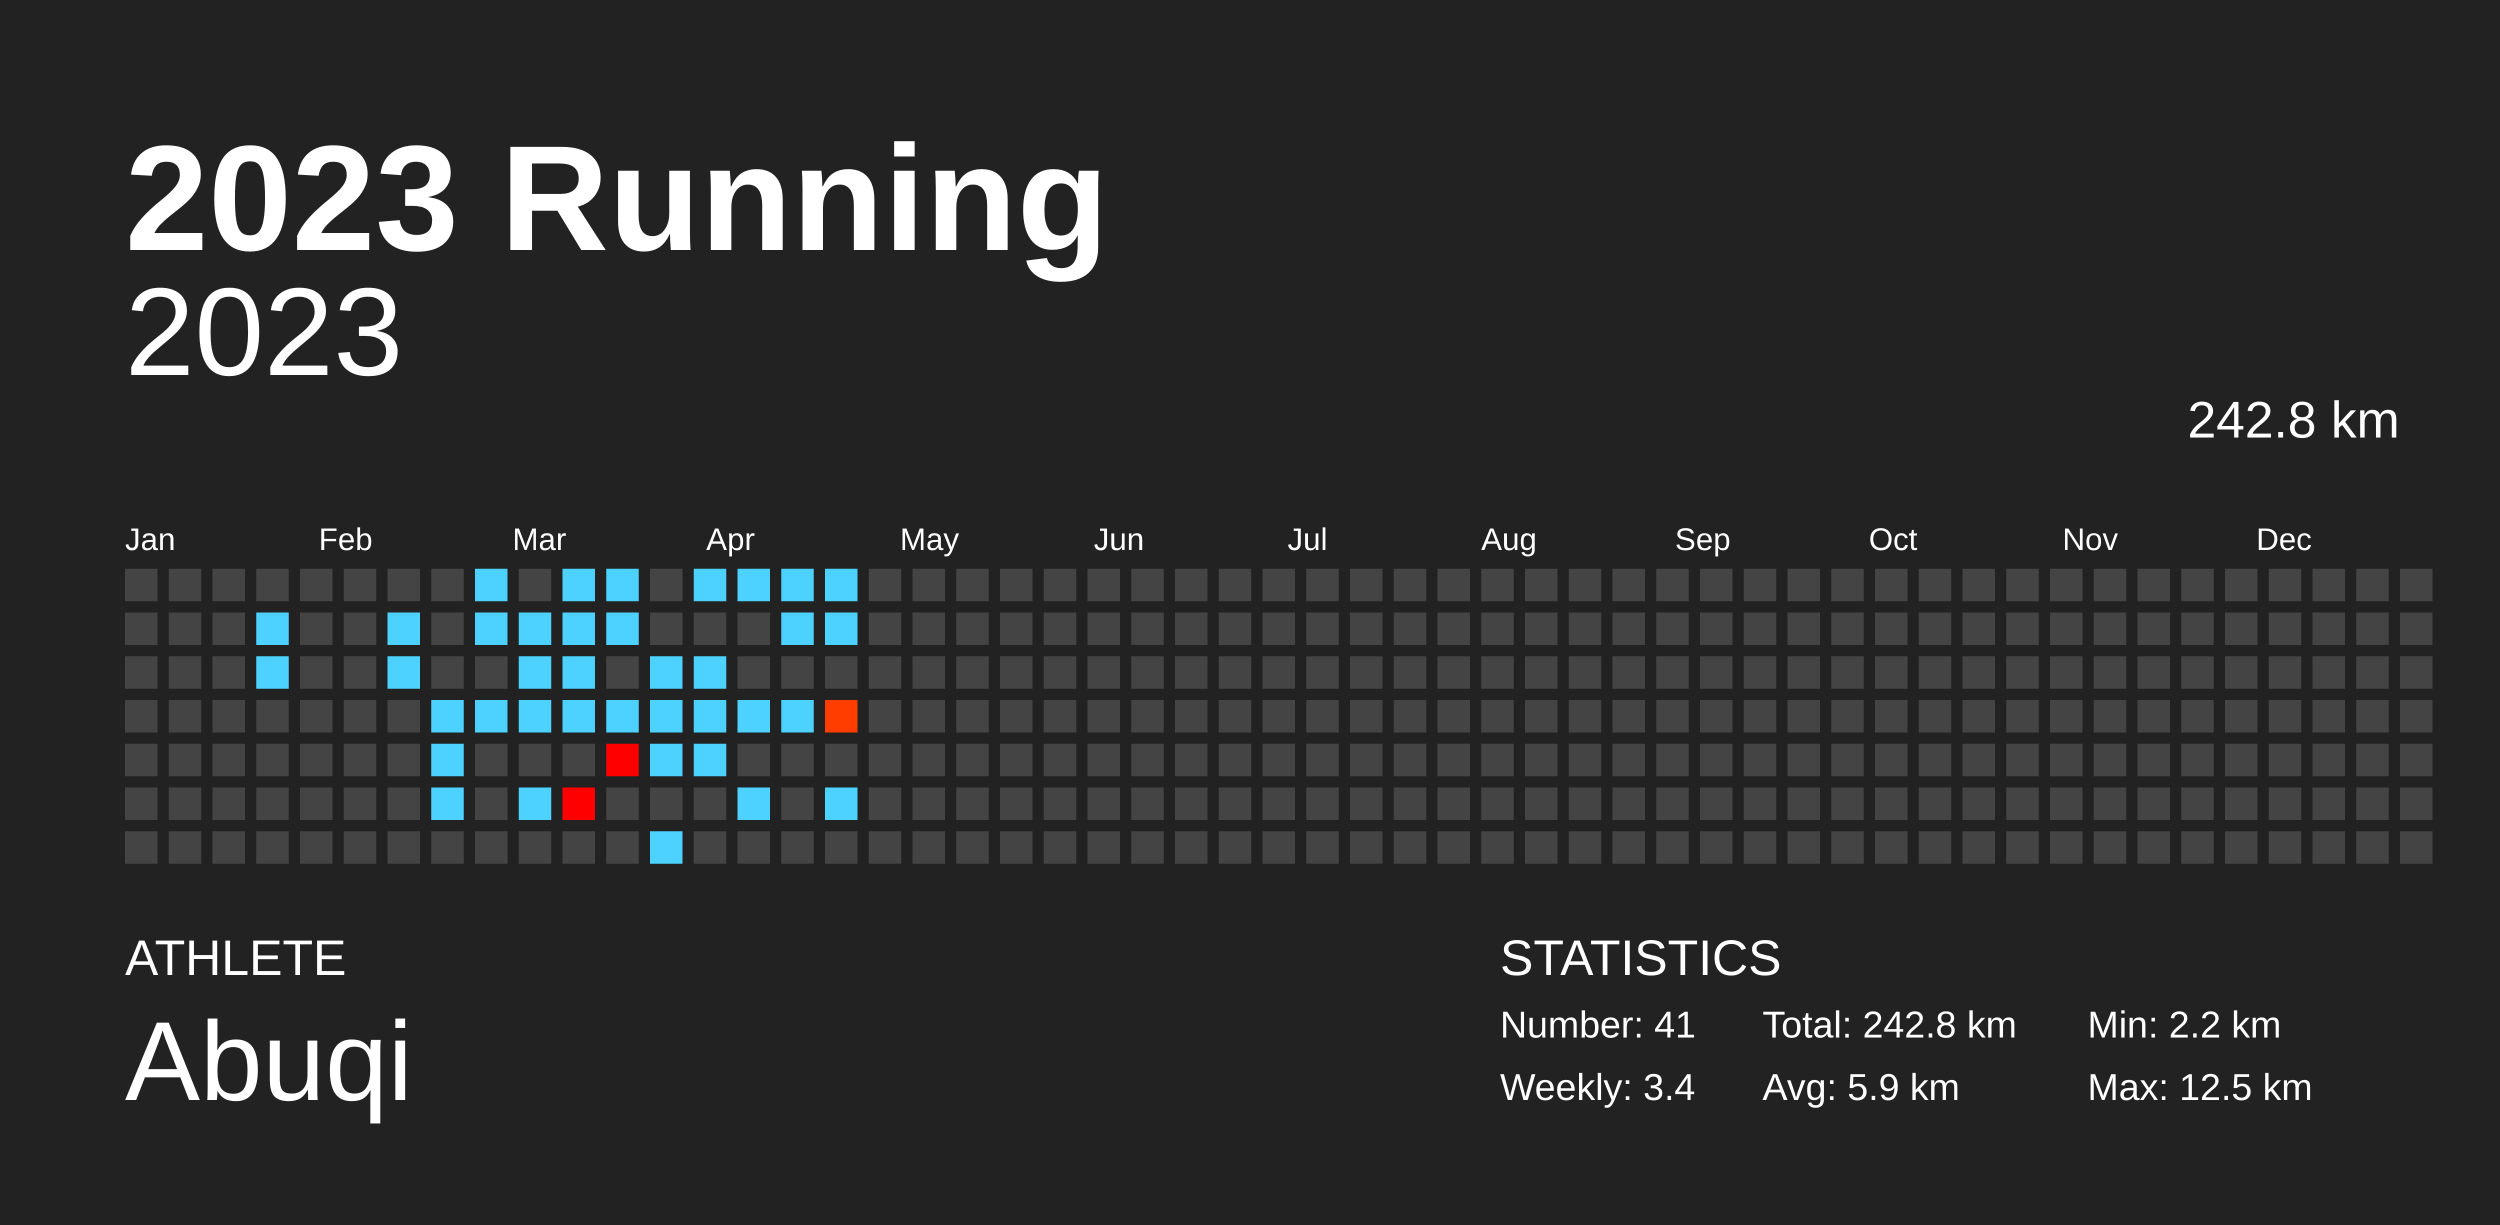
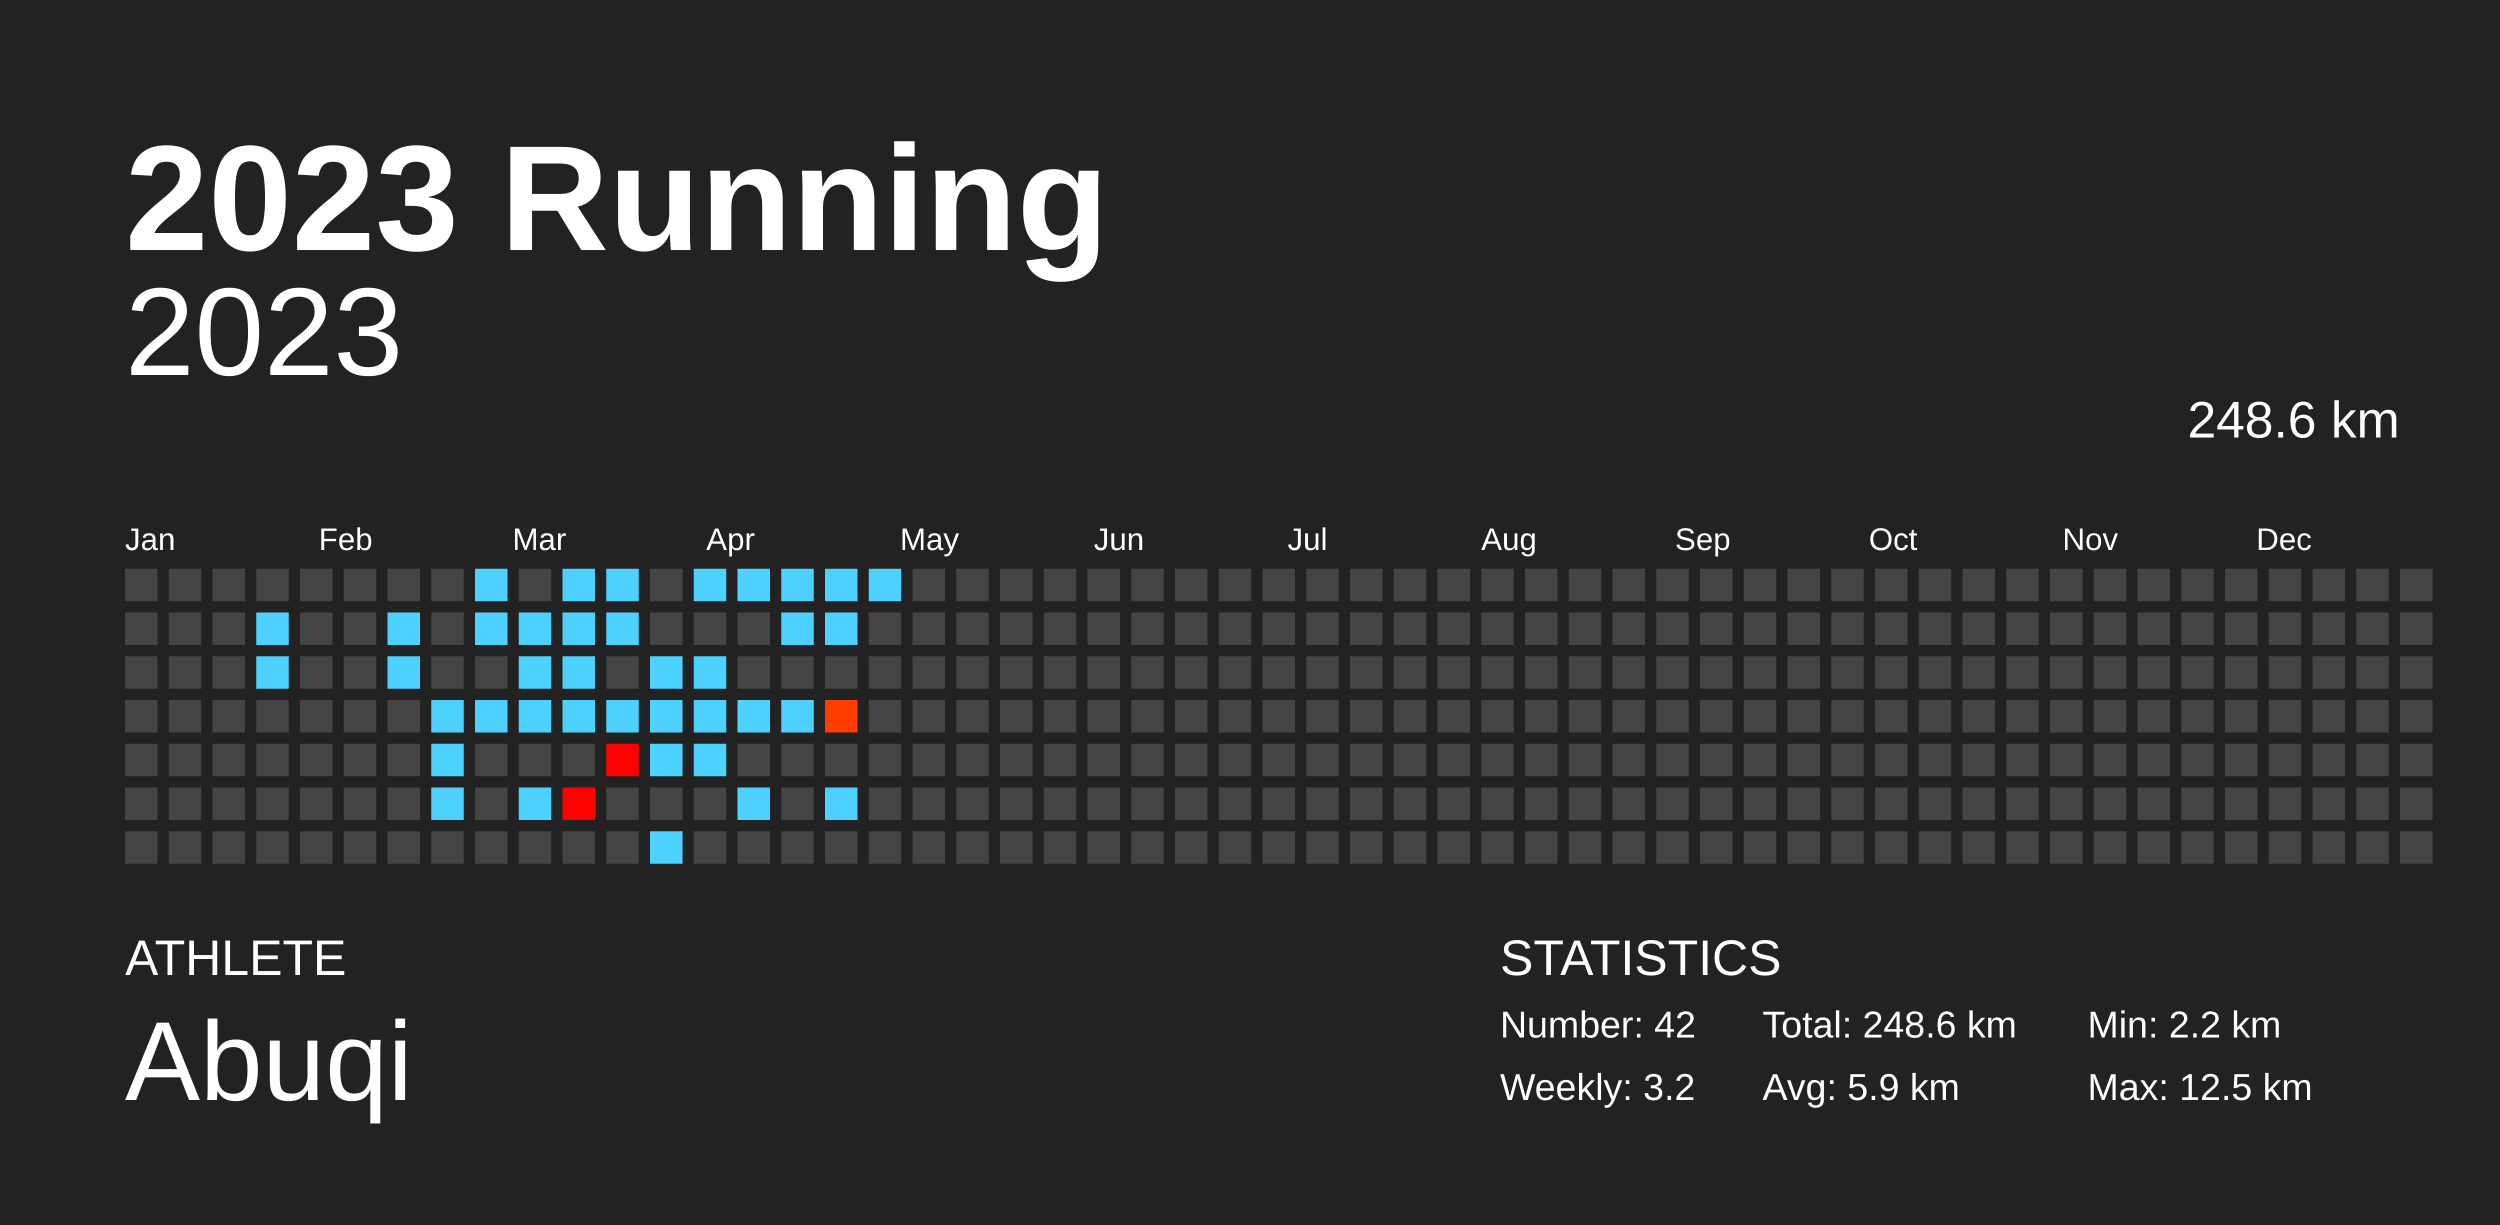
<svg xmlns="http://www.w3.org/2000/svg" baseProfile="full" height="98mm" version="1.1" viewBox="0,0,200,98" width="200mm">
  <defs />
  <rect fill="#222222" height="98" width="200" x="0" y="0" />
  <text fill="#FFFFFF" style="font-size:12px; font-family:Arial; font-weight:bold;" x="10" y="20">2023 Running</text>
  <text fill="#FFFFFF" style="font-size:4px; font-family:Arial" x="10" y="78">ATHLETE</text>
  <text fill="#FFFFFF" style="font-size:9px; font-family:Arial" x="10" y="88">Abuqi</text>
  <text fill="#FFFFFF" style="font-size:4px; font-family:Arial" x="120" y="78">STATISTICS</text>
-   <text fill="#FFFFFF" style="font-size:3px; font-family:Arial" x="120" y="83">Number: 41</text>
-   <text fill="#FFFFFF" style="font-size:3px; font-family:Arial" x="120" y="88">Weekly: 3.4</text>
-   <text fill="#FFFFFF" style="font-size:3px; font-family:Arial" x="141" y="83">Total: 242.8 km</text>
+   <text fill="#FFFFFF" style="font-size:3px; font-family:Arial" x="120" y="83">Number: 42</text>
+   <text fill="#FFFFFF" style="font-size:3px; font-family:Arial" x="120" y="88">Weekly: 3.2</text>
+   <text fill="#FFFFFF" style="font-size:3px; font-family:Arial" x="141" y="83">Total: 248.6 km</text>
  <text fill="#FFFFFF" style="font-size:3px; font-family:Arial" x="141" y="88">Avg: 5.9 km</text>
  <text fill="#FFFFFF" style="font-size:3px; font-family:Arial" x="167" y="83">Min: 2.2 km</text>
  <text fill="#FFFFFF" style="font-size:3px; font-family:Arial" x="167" y="88">Max: 12.5 km</text>
  <text alignment-baseline="hanging" fill="#FFFFFF" style="font-size:10.0px; font-family:Arial;" x="10" y="30">2023</text>
-   <text alignment-baseline="hanging" fill="#FFFFFF" style="font-size:4.125px; font-family:Arial;" x="175" y="35">242.8 km</text>
+   <text alignment-baseline="hanging" fill="#FFFFFF" style="font-size:4.125px; font-family:Arial;" x="175" y="35">248.6 km</text>
  <text fill="#FFFFFF" style="font-size:2.5px; font-family:Arial" x="10.0" y="44">Jan</text>
  <text fill="#FFFFFF" style="font-size:2.5px; font-family:Arial" x="25.5" y="44">Feb</text>
  <text fill="#FFFFFF" style="font-size:2.5px; font-family:Arial" x="41.0" y="44">Mar</text>
  <text fill="#FFFFFF" style="font-size:2.5px; font-family:Arial" x="56.5" y="44">Apr</text>
  <text fill="#FFFFFF" style="font-size:2.5px; font-family:Arial" x="72.0" y="44">May</text>
  <text fill="#FFFFFF" style="font-size:2.5px; font-family:Arial" x="87.5" y="44">Jun</text>
  <text fill="#FFFFFF" style="font-size:2.5px; font-family:Arial" x="103.0" y="44">Jul</text>
  <text fill="#FFFFFF" style="font-size:2.5px; font-family:Arial" x="118.5" y="44">Aug</text>
  <text fill="#FFFFFF" style="font-size:2.5px; font-family:Arial" x="134.0" y="44">Sep</text>
  <text fill="#FFFFFF" style="font-size:2.5px; font-family:Arial" x="149.5" y="44">Oct</text>
  <text fill="#FFFFFF" style="font-size:2.5px; font-family:Arial" x="165.0" y="44">Nov</text>
  <text fill="#FFFFFF" style="font-size:2.5px; font-family:Arial" x="180.5" y="44">Dec</text>
  <rect fill="#444444" height="2.6" width="2.6" x="10.0" y="45.5" />
  <rect fill="#444444" height="2.6" width="2.6" x="10.0" y="49.0" />
  <rect fill="#444444" height="2.6" width="2.6" x="10.0" y="52.5" />
  <rect fill="#444444" height="2.6" width="2.6" x="10.0" y="56.0" />
  <rect fill="#444444" height="2.6" width="2.6" x="10.0" y="59.5" />
  <rect fill="#444444" height="2.6" width="2.6" x="10.0" y="63.0" />
  <rect fill="#444444" height="2.6" width="2.6" x="10.0" y="66.5" />
  <rect fill="#444444" height="2.6" width="2.6" x="13.5" y="45.5" />
  <rect fill="#444444" height="2.6" width="2.6" x="13.5" y="49.0" />
  <rect fill="#444444" height="2.6" width="2.6" x="13.5" y="52.5" />
  <rect fill="#444444" height="2.6" width="2.6" x="13.5" y="56.0" />
  <rect fill="#444444" height="2.6" width="2.6" x="13.5" y="59.5" />
  <rect fill="#444444" height="2.6" width="2.6" x="13.5" y="63.0" />
  <rect fill="#444444" height="2.6" width="2.6" x="13.5" y="66.5" />
  <rect fill="#444444" height="2.6" width="2.6" x="17.0" y="45.5" />
  <rect fill="#444444" height="2.6" width="2.6" x="17.0" y="49.0" />
  <rect fill="#444444" height="2.6" width="2.6" x="17.0" y="52.5" />
  <rect fill="#444444" height="2.6" width="2.6" x="17.0" y="56.0" />
  <rect fill="#444444" height="2.6" width="2.6" x="17.0" y="59.5" />
  <rect fill="#444444" height="2.6" width="2.6" x="17.0" y="63.0" />
  <rect fill="#444444" height="2.6" width="2.6" x="17.0" y="66.5" />
  <rect fill="#444444" height="2.6" width="2.6" x="20.5" y="45.5" />
  <rect fill="#4dd2ff" height="2.6" width="2.6" x="20.5" y="49.0" />
  <rect fill="#4dd2ff" height="2.6" width="2.6" x="20.5" y="52.5" />
  <rect fill="#444444" height="2.6" width="2.6" x="20.5" y="56.0" />
  <rect fill="#444444" height="2.6" width="2.6" x="20.5" y="59.5" />
  <rect fill="#444444" height="2.6" width="2.6" x="20.5" y="63.0" />
  <rect fill="#444444" height="2.6" width="2.6" x="20.5" y="66.5" />
  <rect fill="#444444" height="2.6" width="2.6" x="24.0" y="45.5" />
  <rect fill="#444444" height="2.6" width="2.6" x="24.0" y="49.0" />
  <rect fill="#444444" height="2.6" width="2.6" x="24.0" y="52.5" />
  <rect fill="#444444" height="2.6" width="2.6" x="24.0" y="56.0" />
  <rect fill="#444444" height="2.6" width="2.6" x="24.0" y="59.5" />
  <rect fill="#444444" height="2.6" width="2.6" x="24.0" y="63.0" />
  <rect fill="#444444" height="2.6" width="2.6" x="24.0" y="66.5" />
  <rect fill="#444444" height="2.6" width="2.6" x="27.5" y="45.5" />
  <rect fill="#444444" height="2.6" width="2.6" x="27.5" y="49.0" />
  <rect fill="#444444" height="2.6" width="2.6" x="27.5" y="52.5" />
  <rect fill="#444444" height="2.6" width="2.6" x="27.5" y="56.0" />
  <rect fill="#444444" height="2.6" width="2.6" x="27.5" y="59.5" />
  <rect fill="#444444" height="2.6" width="2.6" x="27.5" y="63.0" />
  <rect fill="#444444" height="2.6" width="2.6" x="27.5" y="66.5" />
  <rect fill="#444444" height="2.6" width="2.6" x="31.0" y="45.5" />
  <rect fill="#4dd2ff" height="2.6" width="2.6" x="31.0" y="49.0" />
  <rect fill="#4dd2ff" height="2.6" width="2.6" x="31.0" y="52.5" />
  <rect fill="#444444" height="2.6" width="2.6" x="31.0" y="56.0" />
  <rect fill="#444444" height="2.6" width="2.6" x="31.0" y="59.5" />
  <rect fill="#444444" height="2.6" width="2.6" x="31.0" y="63.0" />
  <rect fill="#444444" height="2.6" width="2.6" x="31.0" y="66.5" />
  <rect fill="#444444" height="2.6" width="2.6" x="34.5" y="45.5" />
  <rect fill="#444444" height="2.6" width="2.6" x="34.5" y="49.0" />
  <rect fill="#444444" height="2.6" width="2.6" x="34.5" y="52.5" />
  <rect fill="#4dd2ff" height="2.6" width="2.6" x="34.5" y="56.0" />
  <rect fill="#4dd2ff" height="2.6" width="2.6" x="34.5" y="59.5" />
  <rect fill="#4dd2ff" height="2.6" width="2.6" x="34.5" y="63.0" />
  <rect fill="#444444" height="2.6" width="2.6" x="34.5" y="66.5" />
  <rect fill="#4dd2ff" height="2.6" width="2.6" x="38.0" y="45.5" />
  <rect fill="#4dd2ff" height="2.6" width="2.6" x="38.0" y="49.0" />
  <rect fill="#444444" height="2.6" width="2.6" x="38.0" y="52.5" />
  <rect fill="#4dd2ff" height="2.6" width="2.6" x="38.0" y="56.0" />
  <rect fill="#444444" height="2.6" width="2.6" x="38.0" y="59.5" />
  <rect fill="#444444" height="2.6" width="2.6" x="38.0" y="63.0" />
  <rect fill="#444444" height="2.6" width="2.6" x="38.0" y="66.5" />
  <rect fill="#444444" height="2.6" width="2.6" x="41.5" y="45.5" />
  <rect fill="#4dd2ff" height="2.6" width="2.6" x="41.5" y="49.0" />
  <rect fill="#4dd2ff" height="2.6" width="2.6" x="41.5" y="52.5" />
  <rect fill="#4dd2ff" height="2.6" width="2.6" x="41.5" y="56.0" />
  <rect fill="#444444" height="2.6" width="2.6" x="41.5" y="59.5" />
  <rect fill="#4dd2ff" height="2.6" width="2.6" x="41.5" y="63.0" />
  <rect fill="#444444" height="2.6" width="2.6" x="41.5" y="66.5" />
  <rect fill="#4dd2ff" height="2.6" width="2.6" x="45.0" y="45.5" />
  <rect fill="#4dd2ff" height="2.6" width="2.6" x="45.0" y="49.0" />
  <rect fill="#4dd2ff" height="2.6" width="2.6" x="45.0" y="52.5" />
  <rect fill="#4dd2ff" height="2.6" width="2.6" x="45.0" y="56.0" />
  <rect fill="#444444" height="2.6" width="2.6" x="45.0" y="59.5" />
  <rect fill="#ff0000" height="2.6" width="2.6" x="45.0" y="63.0" />
  <rect fill="#444444" height="2.6" width="2.6" x="45.0" y="66.5" />
  <rect fill="#4dd2ff" height="2.6" width="2.6" x="48.5" y="45.5" />
  <rect fill="#4dd2ff" height="2.6" width="2.6" x="48.5" y="49.0" />
  <rect fill="#444444" height="2.6" width="2.6" x="48.5" y="52.5" />
  <rect fill="#4dd2ff" height="2.6" width="2.6" x="48.5" y="56.0" />
  <rect fill="#ff0000" height="2.6" width="2.6" x="48.5" y="59.5" />
  <rect fill="#444444" height="2.6" width="2.6" x="48.5" y="63.0" />
  <rect fill="#444444" height="2.6" width="2.6" x="48.5" y="66.5" />
  <rect fill="#444444" height="2.6" width="2.6" x="52.0" y="45.5" />
  <rect fill="#444444" height="2.6" width="2.6" x="52.0" y="49.0" />
  <rect fill="#4dd2ff" height="2.6" width="2.6" x="52.0" y="52.5" />
  <rect fill="#4dd2ff" height="2.6" width="2.6" x="52.0" y="56.0" />
  <rect fill="#4dd2ff" height="2.6" width="2.6" x="52.0" y="59.5" />
  <rect fill="#444444" height="2.6" width="2.6" x="52.0" y="63.0" />
  <rect fill="#4dd2ff" height="2.6" width="2.6" x="52.0" y="66.5" />
  <rect fill="#4dd2ff" height="2.6" width="2.6" x="55.5" y="45.5" />
  <rect fill="#444444" height="2.6" width="2.6" x="55.5" y="49.0" />
  <rect fill="#4dd2ff" height="2.6" width="2.6" x="55.5" y="52.5" />
  <rect fill="#4dd2ff" height="2.6" width="2.6" x="55.5" y="56.0" />
  <rect fill="#4dd2ff" height="2.6" width="2.6" x="55.5" y="59.5" />
  <rect fill="#444444" height="2.6" width="2.6" x="55.5" y="63.0" />
  <rect fill="#444444" height="2.6" width="2.6" x="55.5" y="66.5" />
  <rect fill="#4dd2ff" height="2.6" width="2.6" x="59.0" y="45.5" />
  <rect fill="#444444" height="2.6" width="2.6" x="59.0" y="49.0" />
  <rect fill="#444444" height="2.6" width="2.6" x="59.0" y="52.5" />
  <rect fill="#4dd2ff" height="2.6" width="2.6" x="59.0" y="56.0" />
  <rect fill="#444444" height="2.6" width="2.6" x="59.0" y="59.5" />
  <rect fill="#4dd2ff" height="2.6" width="2.6" x="59.0" y="63.0" />
  <rect fill="#444444" height="2.6" width="2.6" x="59.0" y="66.5" />
  <rect fill="#4dd2ff" height="2.6" width="2.6" x="62.5" y="45.5" />
  <rect fill="#4dd2ff" height="2.6" width="2.6" x="62.5" y="49.0" />
  <rect fill="#444444" height="2.6" width="2.6" x="62.5" y="52.5" />
  <rect fill="#4dd2ff" height="2.6" width="2.6" x="62.5" y="56.0" />
  <rect fill="#444444" height="2.6" width="2.6" x="62.5" y="59.5" />
  <rect fill="#444444" height="2.6" width="2.6" x="62.5" y="63.0" />
  <rect fill="#444444" height="2.6" width="2.6" x="62.5" y="66.5" />
  <rect fill="#4dd2ff" height="2.6" width="2.6" x="66.0" y="45.5" />
  <rect fill="#4dd2ff" height="2.6" width="2.6" x="66.0" y="49.0" />
  <rect fill="#444444" height="2.6" width="2.6" x="66.0" y="52.5" />
  <rect fill="#ff3d00" height="2.6" width="2.6" x="66.0" y="56.0" />
  <rect fill="#444444" height="2.6" width="2.6" x="66.0" y="59.5" />
  <rect fill="#4dd2ff" height="2.6" width="2.6" x="66.0" y="63.0" />
  <rect fill="#444444" height="2.6" width="2.6" x="66.0" y="66.5" />
-   <rect fill="#444444" height="2.6" width="2.6" x="69.5" y="45.5" />
+   <rect fill="#4dd2ff" height="2.6" width="2.6" x="69.5" y="45.5" />
  <rect fill="#444444" height="2.6" width="2.6" x="69.5" y="49.0" />
  <rect fill="#444444" height="2.6" width="2.6" x="69.5" y="52.5" />
  <rect fill="#444444" height="2.6" width="2.6" x="69.5" y="56.0" />
  <rect fill="#444444" height="2.6" width="2.6" x="69.5" y="59.5" />
  <rect fill="#444444" height="2.6" width="2.6" x="69.5" y="63.0" />
  <rect fill="#444444" height="2.6" width="2.6" x="69.5" y="66.5" />
  <rect fill="#444444" height="2.6" width="2.6" x="73.0" y="45.5" />
  <rect fill="#444444" height="2.6" width="2.6" x="73.0" y="49.0" />
  <rect fill="#444444" height="2.6" width="2.6" x="73.0" y="52.5" />
  <rect fill="#444444" height="2.6" width="2.6" x="73.0" y="56.0" />
  <rect fill="#444444" height="2.6" width="2.6" x="73.0" y="59.5" />
  <rect fill="#444444" height="2.6" width="2.6" x="73.0" y="63.0" />
  <rect fill="#444444" height="2.6" width="2.6" x="73.0" y="66.5" />
  <rect fill="#444444" height="2.6" width="2.6" x="76.5" y="45.5" />
  <rect fill="#444444" height="2.6" width="2.6" x="76.5" y="49.0" />
  <rect fill="#444444" height="2.6" width="2.6" x="76.5" y="52.5" />
  <rect fill="#444444" height="2.6" width="2.6" x="76.5" y="56.0" />
  <rect fill="#444444" height="2.6" width="2.6" x="76.5" y="59.5" />
  <rect fill="#444444" height="2.6" width="2.6" x="76.5" y="63.0" />
  <rect fill="#444444" height="2.6" width="2.6" x="76.5" y="66.5" />
  <rect fill="#444444" height="2.6" width="2.6" x="80.0" y="45.5" />
  <rect fill="#444444" height="2.6" width="2.6" x="80.0" y="49.0" />
  <rect fill="#444444" height="2.6" width="2.6" x="80.0" y="52.5" />
  <rect fill="#444444" height="2.6" width="2.6" x="80.0" y="56.0" />
  <rect fill="#444444" height="2.6" width="2.6" x="80.0" y="59.5" />
  <rect fill="#444444" height="2.6" width="2.6" x="80.0" y="63.0" />
  <rect fill="#444444" height="2.6" width="2.6" x="80.0" y="66.5" />
  <rect fill="#444444" height="2.6" width="2.6" x="83.5" y="45.5" />
  <rect fill="#444444" height="2.6" width="2.6" x="83.5" y="49.0" />
  <rect fill="#444444" height="2.6" width="2.6" x="83.5" y="52.5" />
  <rect fill="#444444" height="2.6" width="2.6" x="83.5" y="56.0" />
  <rect fill="#444444" height="2.6" width="2.6" x="83.5" y="59.5" />
  <rect fill="#444444" height="2.6" width="2.6" x="83.5" y="63.0" />
  <rect fill="#444444" height="2.6" width="2.6" x="83.5" y="66.5" />
  <rect fill="#444444" height="2.6" width="2.6" x="87.0" y="45.5" />
  <rect fill="#444444" height="2.6" width="2.6" x="87.0" y="49.0" />
  <rect fill="#444444" height="2.6" width="2.6" x="87.0" y="52.5" />
  <rect fill="#444444" height="2.6" width="2.6" x="87.0" y="56.0" />
  <rect fill="#444444" height="2.6" width="2.6" x="87.0" y="59.5" />
  <rect fill="#444444" height="2.6" width="2.6" x="87.0" y="63.0" />
  <rect fill="#444444" height="2.6" width="2.6" x="87.0" y="66.5" />
  <rect fill="#444444" height="2.6" width="2.6" x="90.5" y="45.5" />
  <rect fill="#444444" height="2.6" width="2.6" x="90.5" y="49.0" />
  <rect fill="#444444" height="2.6" width="2.6" x="90.5" y="52.5" />
  <rect fill="#444444" height="2.6" width="2.6" x="90.5" y="56.0" />
  <rect fill="#444444" height="2.6" width="2.6" x="90.5" y="59.5" />
  <rect fill="#444444" height="2.6" width="2.6" x="90.5" y="63.0" />
  <rect fill="#444444" height="2.6" width="2.6" x="90.5" y="66.5" />
  <rect fill="#444444" height="2.6" width="2.6" x="94.0" y="45.5" />
  <rect fill="#444444" height="2.6" width="2.6" x="94.0" y="49.0" />
  <rect fill="#444444" height="2.6" width="2.6" x="94.0" y="52.5" />
  <rect fill="#444444" height="2.6" width="2.6" x="94.0" y="56.0" />
  <rect fill="#444444" height="2.6" width="2.6" x="94.0" y="59.5" />
  <rect fill="#444444" height="2.6" width="2.6" x="94.0" y="63.0" />
  <rect fill="#444444" height="2.6" width="2.6" x="94.0" y="66.5" />
  <rect fill="#444444" height="2.6" width="2.6" x="97.5" y="45.5" />
  <rect fill="#444444" height="2.6" width="2.6" x="97.5" y="49.0" />
  <rect fill="#444444" height="2.6" width="2.6" x="97.5" y="52.5" />
  <rect fill="#444444" height="2.6" width="2.6" x="97.5" y="56.0" />
  <rect fill="#444444" height="2.6" width="2.6" x="97.5" y="59.5" />
  <rect fill="#444444" height="2.6" width="2.6" x="97.5" y="63.0" />
  <rect fill="#444444" height="2.6" width="2.6" x="97.5" y="66.5" />
  <rect fill="#444444" height="2.6" width="2.6" x="101.0" y="45.5" />
  <rect fill="#444444" height="2.6" width="2.6" x="101.0" y="49.0" />
  <rect fill="#444444" height="2.6" width="2.6" x="101.0" y="52.5" />
  <rect fill="#444444" height="2.6" width="2.6" x="101.0" y="56.0" />
  <rect fill="#444444" height="2.6" width="2.6" x="101.0" y="59.5" />
  <rect fill="#444444" height="2.6" width="2.6" x="101.0" y="63.0" />
  <rect fill="#444444" height="2.6" width="2.6" x="101.0" y="66.5" />
  <rect fill="#444444" height="2.6" width="2.6" x="104.5" y="45.5" />
  <rect fill="#444444" height="2.6" width="2.6" x="104.5" y="49.0" />
  <rect fill="#444444" height="2.6" width="2.6" x="104.5" y="52.5" />
  <rect fill="#444444" height="2.6" width="2.6" x="104.5" y="56.0" />
  <rect fill="#444444" height="2.6" width="2.6" x="104.5" y="59.5" />
  <rect fill="#444444" height="2.6" width="2.6" x="104.5" y="63.0" />
  <rect fill="#444444" height="2.6" width="2.6" x="104.5" y="66.5" />
  <rect fill="#444444" height="2.6" width="2.6" x="108.0" y="45.5" />
  <rect fill="#444444" height="2.6" width="2.6" x="108.0" y="49.0" />
  <rect fill="#444444" height="2.6" width="2.6" x="108.0" y="52.5" />
  <rect fill="#444444" height="2.6" width="2.6" x="108.0" y="56.0" />
  <rect fill="#444444" height="2.6" width="2.6" x="108.0" y="59.5" />
  <rect fill="#444444" height="2.6" width="2.6" x="108.0" y="63.0" />
  <rect fill="#444444" height="2.6" width="2.6" x="108.0" y="66.5" />
  <rect fill="#444444" height="2.6" width="2.6" x="111.5" y="45.5" />
  <rect fill="#444444" height="2.6" width="2.6" x="111.5" y="49.0" />
  <rect fill="#444444" height="2.6" width="2.6" x="111.5" y="52.5" />
  <rect fill="#444444" height="2.6" width="2.6" x="111.5" y="56.0" />
  <rect fill="#444444" height="2.6" width="2.6" x="111.5" y="59.5" />
  <rect fill="#444444" height="2.6" width="2.6" x="111.5" y="63.0" />
  <rect fill="#444444" height="2.6" width="2.6" x="111.5" y="66.5" />
  <rect fill="#444444" height="2.6" width="2.6" x="115.0" y="45.5" />
  <rect fill="#444444" height="2.6" width="2.6" x="115.0" y="49.0" />
  <rect fill="#444444" height="2.6" width="2.6" x="115.0" y="52.5" />
  <rect fill="#444444" height="2.6" width="2.6" x="115.0" y="56.0" />
  <rect fill="#444444" height="2.6" width="2.6" x="115.0" y="59.5" />
  <rect fill="#444444" height="2.6" width="2.6" x="115.0" y="63.0" />
  <rect fill="#444444" height="2.6" width="2.6" x="115.0" y="66.5" />
  <rect fill="#444444" height="2.6" width="2.6" x="118.5" y="45.5" />
  <rect fill="#444444" height="2.6" width="2.6" x="118.5" y="49.0" />
  <rect fill="#444444" height="2.6" width="2.6" x="118.5" y="52.5" />
  <rect fill="#444444" height="2.6" width="2.6" x="118.5" y="56.0" />
  <rect fill="#444444" height="2.6" width="2.6" x="118.5" y="59.5" />
  <rect fill="#444444" height="2.6" width="2.6" x="118.5" y="63.0" />
  <rect fill="#444444" height="2.6" width="2.6" x="118.5" y="66.5" />
  <rect fill="#444444" height="2.6" width="2.6" x="122.0" y="45.5" />
  <rect fill="#444444" height="2.6" width="2.6" x="122.0" y="49.0" />
  <rect fill="#444444" height="2.6" width="2.6" x="122.0" y="52.5" />
  <rect fill="#444444" height="2.6" width="2.6" x="122.0" y="56.0" />
  <rect fill="#444444" height="2.6" width="2.6" x="122.0" y="59.5" />
  <rect fill="#444444" height="2.6" width="2.6" x="122.0" y="63.0" />
  <rect fill="#444444" height="2.6" width="2.6" x="122.0" y="66.5" />
  <rect fill="#444444" height="2.6" width="2.6" x="125.5" y="45.5" />
  <rect fill="#444444" height="2.6" width="2.6" x="125.5" y="49.0" />
  <rect fill="#444444" height="2.6" width="2.6" x="125.5" y="52.5" />
  <rect fill="#444444" height="2.6" width="2.6" x="125.5" y="56.0" />
  <rect fill="#444444" height="2.6" width="2.6" x="125.5" y="59.5" />
  <rect fill="#444444" height="2.6" width="2.6" x="125.5" y="63.0" />
  <rect fill="#444444" height="2.6" width="2.6" x="125.5" y="66.5" />
  <rect fill="#444444" height="2.6" width="2.6" x="129.0" y="45.5" />
  <rect fill="#444444" height="2.6" width="2.6" x="129.0" y="49.0" />
  <rect fill="#444444" height="2.6" width="2.6" x="129.0" y="52.5" />
  <rect fill="#444444" height="2.6" width="2.6" x="129.0" y="56.0" />
  <rect fill="#444444" height="2.6" width="2.6" x="129.0" y="59.5" />
  <rect fill="#444444" height="2.6" width="2.6" x="129.0" y="63.0" />
  <rect fill="#444444" height="2.6" width="2.6" x="129.0" y="66.5" />
  <rect fill="#444444" height="2.6" width="2.6" x="132.5" y="45.5" />
  <rect fill="#444444" height="2.6" width="2.6" x="132.5" y="49.0" />
  <rect fill="#444444" height="2.6" width="2.6" x="132.5" y="52.5" />
  <rect fill="#444444" height="2.6" width="2.6" x="132.5" y="56.0" />
  <rect fill="#444444" height="2.6" width="2.6" x="132.5" y="59.5" />
  <rect fill="#444444" height="2.6" width="2.6" x="132.5" y="63.0" />
  <rect fill="#444444" height="2.6" width="2.6" x="132.5" y="66.5" />
  <rect fill="#444444" height="2.6" width="2.6" x="136.0" y="45.5" />
  <rect fill="#444444" height="2.6" width="2.6" x="136.0" y="49.0" />
  <rect fill="#444444" height="2.6" width="2.6" x="136.0" y="52.5" />
  <rect fill="#444444" height="2.6" width="2.6" x="136.0" y="56.0" />
  <rect fill="#444444" height="2.6" width="2.6" x="136.0" y="59.5" />
  <rect fill="#444444" height="2.6" width="2.6" x="136.0" y="63.0" />
  <rect fill="#444444" height="2.6" width="2.6" x="136.0" y="66.5" />
  <rect fill="#444444" height="2.6" width="2.6" x="139.5" y="45.5" />
  <rect fill="#444444" height="2.6" width="2.6" x="139.5" y="49.0" />
  <rect fill="#444444" height="2.6" width="2.6" x="139.5" y="52.5" />
  <rect fill="#444444" height="2.6" width="2.6" x="139.5" y="56.0" />
  <rect fill="#444444" height="2.6" width="2.6" x="139.5" y="59.5" />
  <rect fill="#444444" height="2.6" width="2.6" x="139.5" y="63.0" />
  <rect fill="#444444" height="2.6" width="2.6" x="139.5" y="66.5" />
  <rect fill="#444444" height="2.6" width="2.6" x="143.0" y="45.5" />
  <rect fill="#444444" height="2.6" width="2.6" x="143.0" y="49.0" />
  <rect fill="#444444" height="2.6" width="2.6" x="143.0" y="52.5" />
  <rect fill="#444444" height="2.6" width="2.6" x="143.0" y="56.0" />
  <rect fill="#444444" height="2.6" width="2.6" x="143.0" y="59.5" />
  <rect fill="#444444" height="2.6" width="2.6" x="143.0" y="63.0" />
  <rect fill="#444444" height="2.6" width="2.6" x="143.0" y="66.5" />
  <rect fill="#444444" height="2.6" width="2.6" x="146.5" y="45.5" />
  <rect fill="#444444" height="2.6" width="2.6" x="146.5" y="49.0" />
  <rect fill="#444444" height="2.6" width="2.6" x="146.5" y="52.5" />
  <rect fill="#444444" height="2.6" width="2.6" x="146.5" y="56.0" />
  <rect fill="#444444" height="2.6" width="2.6" x="146.5" y="59.5" />
  <rect fill="#444444" height="2.6" width="2.6" x="146.5" y="63.0" />
  <rect fill="#444444" height="2.6" width="2.6" x="146.5" y="66.5" />
  <rect fill="#444444" height="2.6" width="2.6" x="150.0" y="45.5" />
  <rect fill="#444444" height="2.6" width="2.6" x="150.0" y="49.0" />
  <rect fill="#444444" height="2.6" width="2.6" x="150.0" y="52.5" />
  <rect fill="#444444" height="2.6" width="2.6" x="150.0" y="56.0" />
  <rect fill="#444444" height="2.6" width="2.6" x="150.0" y="59.5" />
  <rect fill="#444444" height="2.6" width="2.6" x="150.0" y="63.0" />
  <rect fill="#444444" height="2.6" width="2.6" x="150.0" y="66.5" />
  <rect fill="#444444" height="2.6" width="2.6" x="153.5" y="45.5" />
  <rect fill="#444444" height="2.6" width="2.6" x="153.5" y="49.0" />
  <rect fill="#444444" height="2.6" width="2.6" x="153.5" y="52.5" />
  <rect fill="#444444" height="2.6" width="2.6" x="153.5" y="56.0" />
  <rect fill="#444444" height="2.6" width="2.6" x="153.5" y="59.5" />
  <rect fill="#444444" height="2.6" width="2.6" x="153.5" y="63.0" />
  <rect fill="#444444" height="2.6" width="2.6" x="153.5" y="66.5" />
  <rect fill="#444444" height="2.6" width="2.6" x="157.0" y="45.5" />
  <rect fill="#444444" height="2.6" width="2.6" x="157.0" y="49.0" />
  <rect fill="#444444" height="2.6" width="2.6" x="157.0" y="52.5" />
  <rect fill="#444444" height="2.6" width="2.6" x="157.0" y="56.0" />
  <rect fill="#444444" height="2.6" width="2.6" x="157.0" y="59.5" />
  <rect fill="#444444" height="2.6" width="2.6" x="157.0" y="63.0" />
  <rect fill="#444444" height="2.6" width="2.6" x="157.0" y="66.5" />
  <rect fill="#444444" height="2.6" width="2.6" x="160.5" y="45.5" />
  <rect fill="#444444" height="2.6" width="2.6" x="160.5" y="49.0" />
  <rect fill="#444444" height="2.6" width="2.6" x="160.5" y="52.5" />
  <rect fill="#444444" height="2.6" width="2.6" x="160.5" y="56.0" />
  <rect fill="#444444" height="2.6" width="2.6" x="160.5" y="59.5" />
  <rect fill="#444444" height="2.6" width="2.6" x="160.5" y="63.0" />
  <rect fill="#444444" height="2.6" width="2.6" x="160.5" y="66.5" />
  <rect fill="#444444" height="2.6" width="2.6" x="164.0" y="45.5" />
  <rect fill="#444444" height="2.6" width="2.6" x="164.0" y="49.0" />
  <rect fill="#444444" height="2.6" width="2.6" x="164.0" y="52.5" />
  <rect fill="#444444" height="2.6" width="2.6" x="164.0" y="56.0" />
  <rect fill="#444444" height="2.6" width="2.6" x="164.0" y="59.5" />
  <rect fill="#444444" height="2.6" width="2.6" x="164.0" y="63.0" />
  <rect fill="#444444" height="2.6" width="2.6" x="164.0" y="66.5" />
  <rect fill="#444444" height="2.6" width="2.6" x="167.5" y="45.5" />
  <rect fill="#444444" height="2.6" width="2.6" x="167.5" y="49.0" />
  <rect fill="#444444" height="2.6" width="2.6" x="167.5" y="52.5" />
  <rect fill="#444444" height="2.6" width="2.6" x="167.5" y="56.0" />
  <rect fill="#444444" height="2.6" width="2.6" x="167.5" y="59.5" />
  <rect fill="#444444" height="2.6" width="2.6" x="167.5" y="63.0" />
  <rect fill="#444444" height="2.6" width="2.6" x="167.5" y="66.5" />
  <rect fill="#444444" height="2.6" width="2.6" x="171.0" y="45.5" />
  <rect fill="#444444" height="2.6" width="2.6" x="171.0" y="49.0" />
  <rect fill="#444444" height="2.6" width="2.6" x="171.0" y="52.5" />
  <rect fill="#444444" height="2.6" width="2.6" x="171.0" y="56.0" />
  <rect fill="#444444" height="2.6" width="2.6" x="171.0" y="59.5" />
  <rect fill="#444444" height="2.6" width="2.6" x="171.0" y="63.0" />
  <rect fill="#444444" height="2.6" width="2.6" x="171.0" y="66.5" />
  <rect fill="#444444" height="2.6" width="2.6" x="174.5" y="45.5" />
  <rect fill="#444444" height="2.6" width="2.6" x="174.5" y="49.0" />
  <rect fill="#444444" height="2.6" width="2.6" x="174.5" y="52.5" />
  <rect fill="#444444" height="2.6" width="2.6" x="174.5" y="56.0" />
  <rect fill="#444444" height="2.6" width="2.6" x="174.5" y="59.5" />
  <rect fill="#444444" height="2.6" width="2.6" x="174.5" y="63.0" />
  <rect fill="#444444" height="2.6" width="2.6" x="174.5" y="66.5" />
  <rect fill="#444444" height="2.6" width="2.6" x="178.0" y="45.5" />
  <rect fill="#444444" height="2.6" width="2.6" x="178.0" y="49.0" />
  <rect fill="#444444" height="2.6" width="2.6" x="178.0" y="52.5" />
  <rect fill="#444444" height="2.6" width="2.6" x="178.0" y="56.0" />
  <rect fill="#444444" height="2.6" width="2.6" x="178.0" y="59.5" />
  <rect fill="#444444" height="2.6" width="2.6" x="178.0" y="63.0" />
  <rect fill="#444444" height="2.6" width="2.6" x="178.0" y="66.5" />
  <rect fill="#444444" height="2.6" width="2.6" x="181.5" y="45.5" />
  <rect fill="#444444" height="2.6" width="2.6" x="181.5" y="49.0" />
  <rect fill="#444444" height="2.6" width="2.6" x="181.5" y="52.5" />
  <rect fill="#444444" height="2.6" width="2.6" x="181.5" y="56.0" />
  <rect fill="#444444" height="2.6" width="2.6" x="181.5" y="59.5" />
  <rect fill="#444444" height="2.6" width="2.6" x="181.5" y="63.0" />
  <rect fill="#444444" height="2.6" width="2.6" x="181.5" y="66.5" />
  <rect fill="#444444" height="2.6" width="2.6" x="185.0" y="45.5" />
  <rect fill="#444444" height="2.6" width="2.6" x="185.0" y="49.0" />
  <rect fill="#444444" height="2.6" width="2.6" x="185.0" y="52.5" />
  <rect fill="#444444" height="2.6" width="2.6" x="185.0" y="56.0" />
  <rect fill="#444444" height="2.6" width="2.6" x="185.0" y="59.5" />
  <rect fill="#444444" height="2.6" width="2.6" x="185.0" y="63.0" />
  <rect fill="#444444" height="2.6" width="2.6" x="185.0" y="66.5" />
  <rect fill="#444444" height="2.6" width="2.6" x="188.5" y="45.5" />
  <rect fill="#444444" height="2.6" width="2.6" x="188.5" y="49.0" />
  <rect fill="#444444" height="2.6" width="2.6" x="188.5" y="52.5" />
  <rect fill="#444444" height="2.6" width="2.6" x="188.5" y="56.0" />
  <rect fill="#444444" height="2.6" width="2.6" x="188.5" y="59.5" />
  <rect fill="#444444" height="2.6" width="2.6" x="188.5" y="63.0" />
  <rect fill="#444444" height="2.6" width="2.6" x="188.5" y="66.5" />
  <rect fill="#444444" height="2.6" width="2.6" x="192.0" y="45.5" />
  <rect fill="#444444" height="2.6" width="2.6" x="192.0" y="49.0" />
  <rect fill="#444444" height="2.6" width="2.6" x="192.0" y="52.5" />
  <rect fill="#444444" height="2.6" width="2.6" x="192.0" y="56.0" />
  <rect fill="#444444" height="2.6" width="2.6" x="192.0" y="59.5" />
  <rect fill="#444444" height="2.6" width="2.6" x="192.0" y="63.0" />
  <rect fill="#444444" height="2.6" width="2.6" x="192.0" y="66.5" />
</svg>
